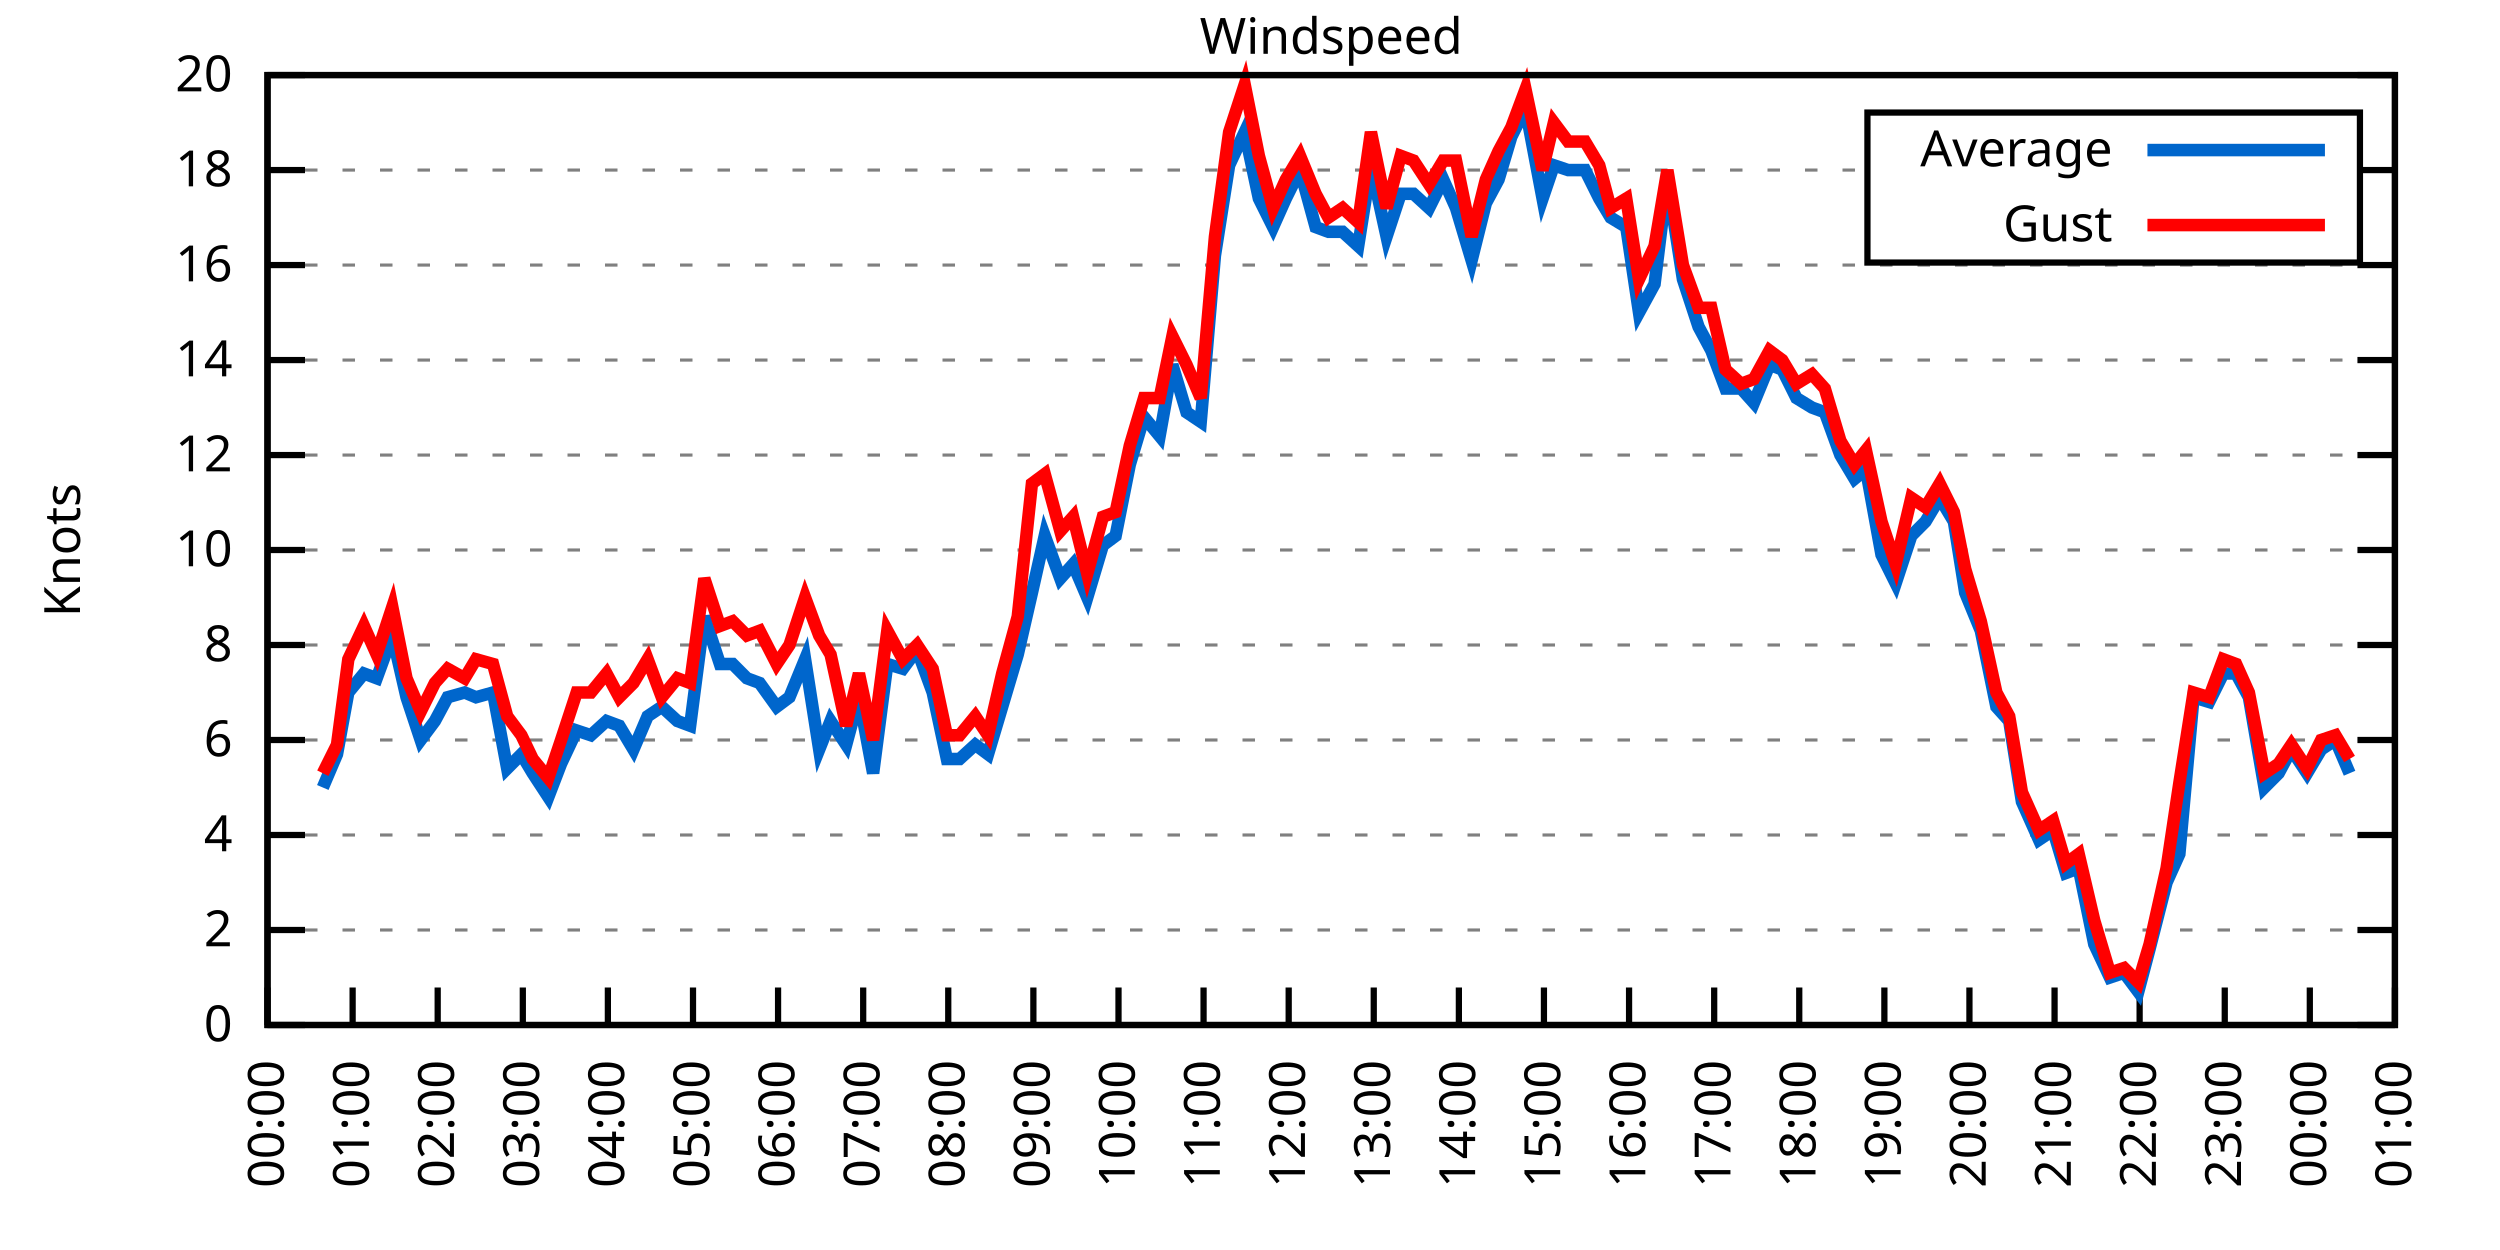
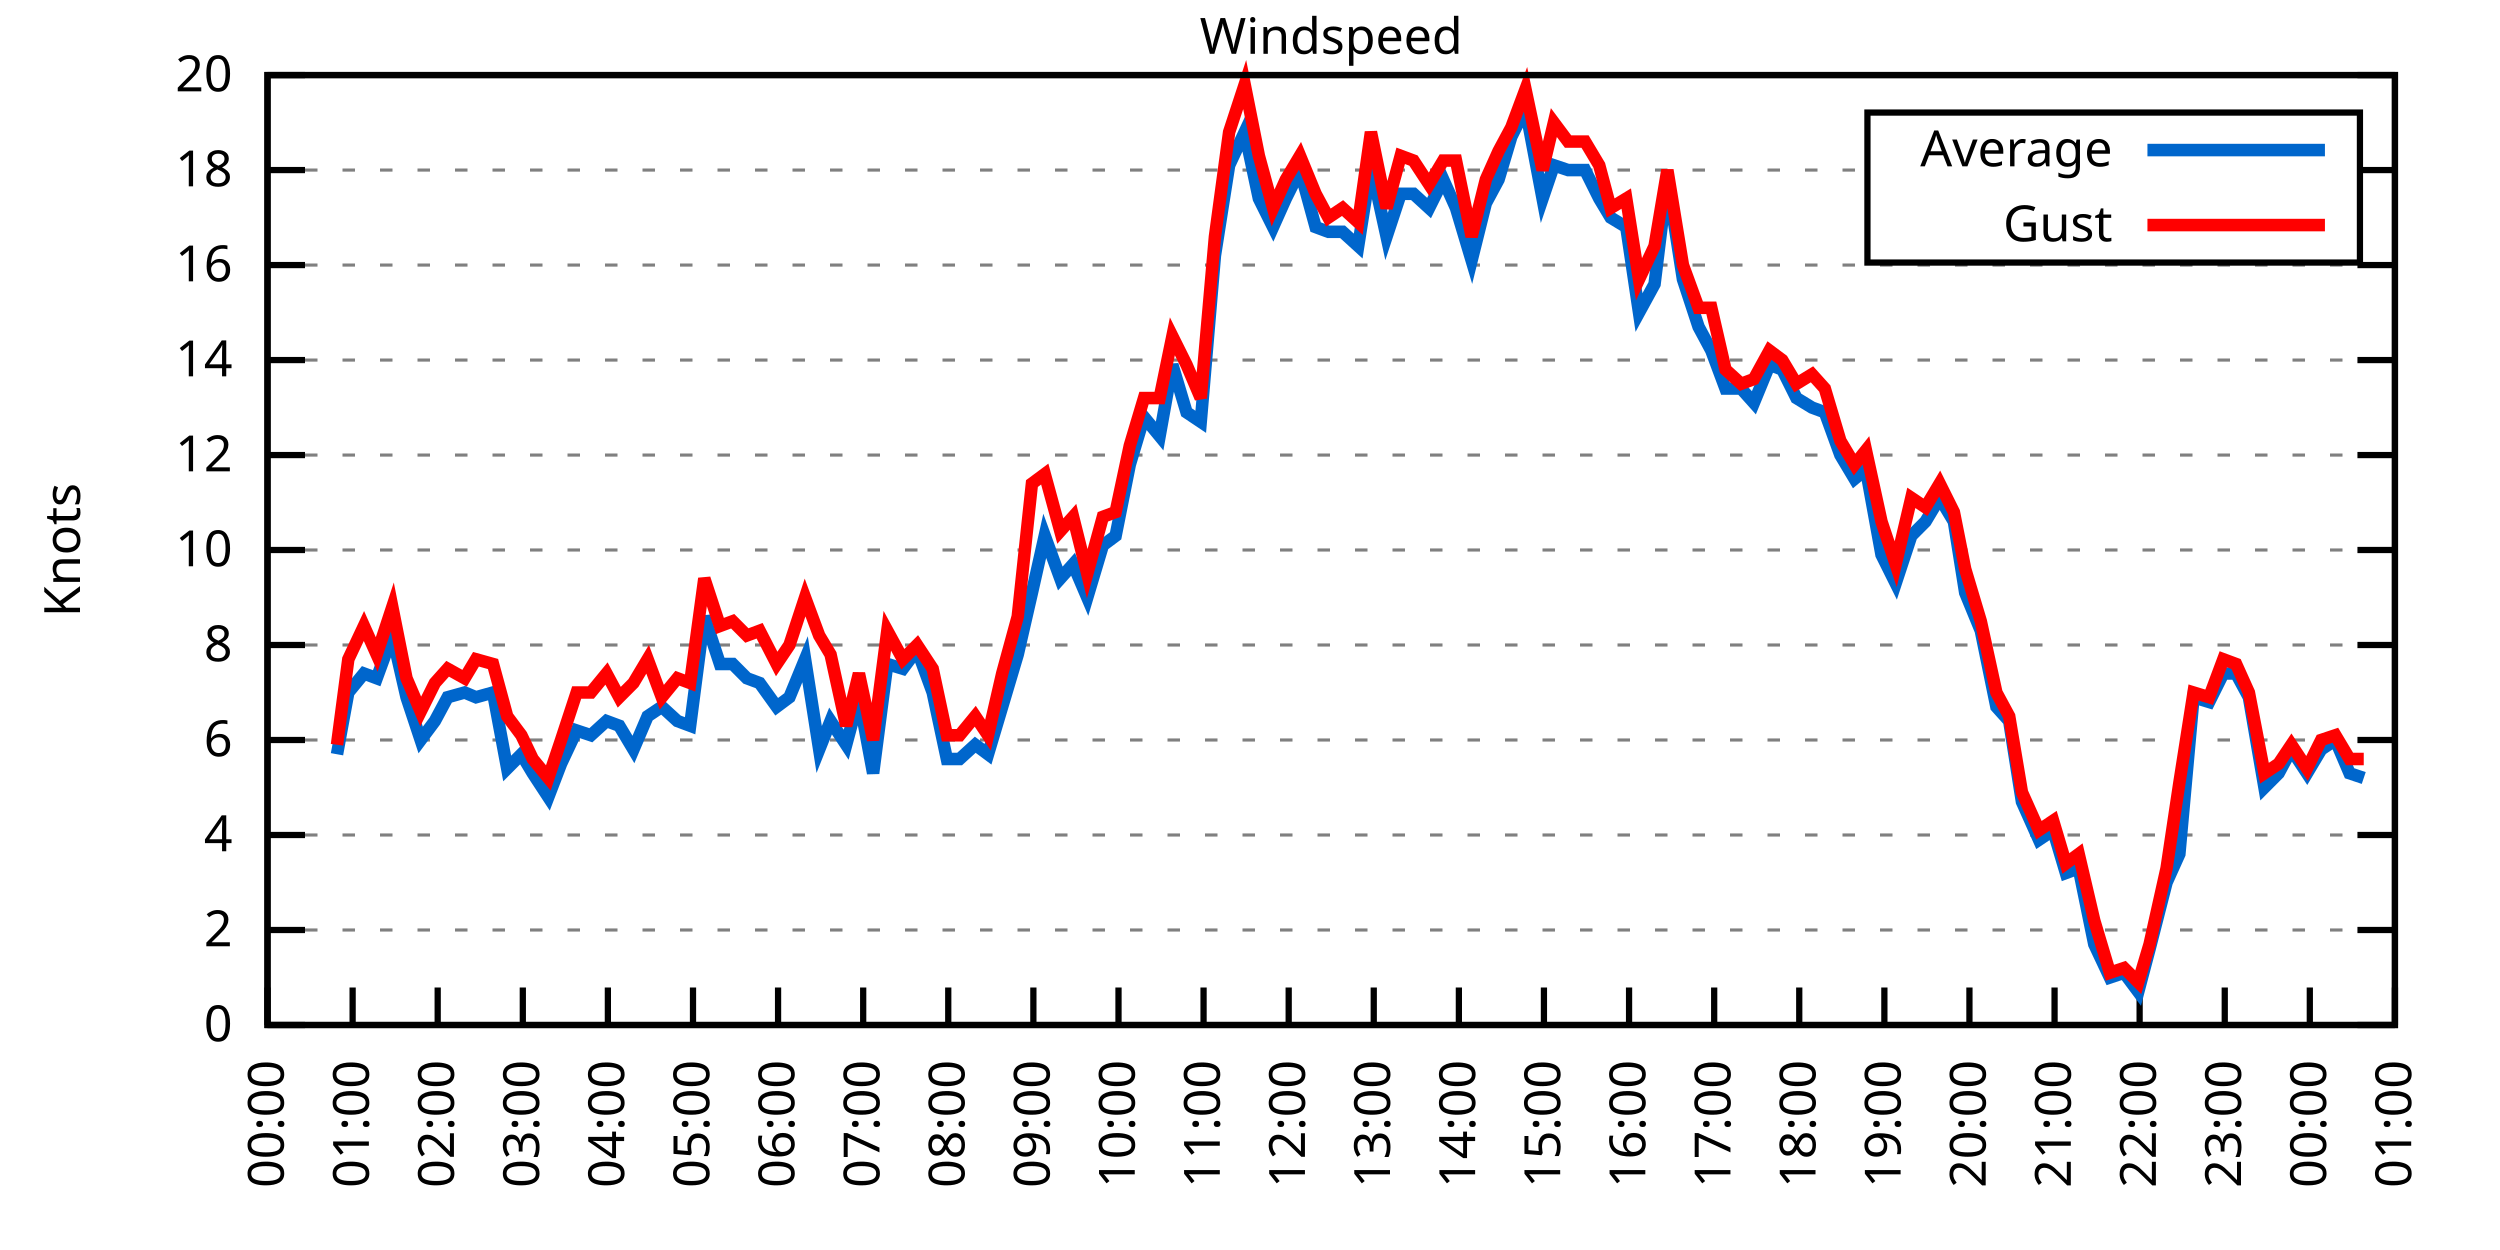
<svg xmlns="http://www.w3.org/2000/svg" xmlns:xlink="http://www.w3.org/1999/xlink" width="400" height="200" viewBox="0 0 400 200">
  <g id="gnuplot_canvas">
    <rect x="0" y="0" width="400" height="200" fill="none" />
    <defs>
      <circle id="gpDot" r="0.5" stroke-width="0.5" stroke="currentColor" />
      <path id="gpPt0" stroke-width="0.333" stroke="currentColor" d="M-1,0 h2 M0,-1 v2" />
      <path id="gpPt1" stroke-width="0.333" stroke="currentColor" d="M-1,-1 L1,1 M1,-1 L-1,1" />
      <path id="gpPt2" stroke-width="0.333" stroke="currentColor" d="M-1,0 L1,0 M0,-1 L0,1 M-1,-1 L1,1 M-1,1 L1,-1" />
      <rect id="gpPt3" stroke-width="0.333" stroke="currentColor" x="-1" y="-1" width="2" height="2" />
      <rect id="gpPt4" stroke-width="0.333" stroke="currentColor" fill="currentColor" x="-1" y="-1" width="2" height="2" />
      <circle id="gpPt5" stroke-width="0.333" stroke="currentColor" cx="0" cy="0" r="1" />
      <use xlink:href="#gpPt5" id="gpPt6" fill="currentColor" stroke="none" />
      <path id="gpPt7" stroke-width="0.333" stroke="currentColor" d="M0,-1.33 L-1.33,0.67 L1.33,0.67 z" />
      <use xlink:href="#gpPt7" id="gpPt8" fill="currentColor" stroke="none" />
      <use xlink:href="#gpPt7" id="gpPt9" stroke="currentColor" transform="rotate(180)" />
      <use xlink:href="#gpPt9" id="gpPt10" fill="currentColor" stroke="none" />
      <use xlink:href="#gpPt3" id="gpPt11" stroke="currentColor" transform="rotate(45)" />
      <use xlink:href="#gpPt11" id="gpPt12" fill="currentColor" stroke="none" />
      <path id="gpPt13" stroke-width="0.333" stroke="currentColor" d="M0,1.330 L1.265,0.411 L0.782,-1.067 L-0.782,-1.076 L-1.265,0.411 z" />
      <use xlink:href="#gpPt13" id="gpPt14" fill="currentColor" stroke="none" />
      <filter id="textbox" filterUnits="objectBoundingBox" x="0" y="0" height="1" width="1">
        <feFlood flood-color="white" flood-opacity="1" result="bgnd" />
        <feComposite in="SourceGraphic" in2="bgnd" operator="atop" />
      </filter>
      <filter id="greybox" filterUnits="objectBoundingBox" x="0" y="0" height="1" width="1">
        <feFlood flood-color="lightgrey" flood-opacity="1" result="grey" />
        <feComposite in="SourceGraphic" in2="grey" operator="atop" />
      </filter>
    </defs>
    <g fill="none" color="white" stroke="currentColor" stroke-width="1.00" stroke-linecap="butt" stroke-linejoin="miter">
</g>
    <g fill="none" color="black" stroke="currentColor" stroke-width="1.00" stroke-linecap="butt" stroke-linejoin="miter">
      <g stroke="none" shape-rendering="crispEdges">
        <polygon fill="rgb(255, 255, 255)" points="42.80,164.00 383.18,164.00 383.18,12.02 42.80,12.02 " />
      </g>
    </g>
    <g fill="none" color="black" stroke="currentColor" stroke-width="1.00" stroke-linecap="butt" stroke-linejoin="miter">
</g>
    <g fill="none" color="black" stroke="black" stroke-width="0.50" stroke-linecap="butt" stroke-linejoin="miter">
</g>
    <g fill="none" color="gray" stroke="currentColor" stroke-width="0.50" stroke-linecap="butt" stroke-linejoin="miter">
      <path stroke="gray" stroke-dasharray="2,4" class="gridline" d="M42.80,164.00 L383.19,164.00  " />
    </g>
    <g fill="none" color="gray" stroke="gray" stroke-width="1.00" stroke-linecap="butt" stroke-linejoin="miter">
</g>
    <g fill="none" color="black" stroke="currentColor" stroke-width="1.00" stroke-linecap="butt" stroke-linejoin="miter">
      <path stroke="black" d="M42.80,164.00 L48.80,164.00 M383.19,164.00 L377.19,164.00  " />
      <g transform="translate(37.20,166.60)" stroke="none" fill="black" font-family="Sans" font-size="8.00" text-anchor="end">
        <text>
          <tspan font-family="Sans"> 0</tspan>
        </text>
      </g>
    </g>
    <g fill="none" color="black" stroke="currentColor" stroke-width="1.00" stroke-linecap="butt" stroke-linejoin="miter">
</g>
    <g fill="none" color="black" stroke="black" stroke-width="0.50" stroke-linecap="butt" stroke-linejoin="miter">
</g>
    <g fill="none" color="gray" stroke="currentColor" stroke-width="0.50" stroke-linecap="butt" stroke-linejoin="miter">
      <path stroke="gray" stroke-dasharray="2,4" class="gridline" d="M42.80,148.80 L383.19,148.80  " />
    </g>
    <g fill="none" color="gray" stroke="gray" stroke-width="1.00" stroke-linecap="butt" stroke-linejoin="miter">
</g>
    <g fill="none" color="black" stroke="currentColor" stroke-width="1.00" stroke-linecap="butt" stroke-linejoin="miter">
      <path stroke="black" d="M42.80,148.80 L48.80,148.80 M383.19,148.80 L377.19,148.80  " />
      <g transform="translate(37.20,151.40)" stroke="none" fill="black" font-family="Sans" font-size="8.00" text-anchor="end">
        <text>
          <tspan font-family="Sans"> 2</tspan>
        </text>
      </g>
    </g>
    <g fill="none" color="black" stroke="currentColor" stroke-width="1.00" stroke-linecap="butt" stroke-linejoin="miter">
</g>
    <g fill="none" color="black" stroke="black" stroke-width="0.50" stroke-linecap="butt" stroke-linejoin="miter">
</g>
    <g fill="none" color="gray" stroke="currentColor" stroke-width="0.50" stroke-linecap="butt" stroke-linejoin="miter">
      <path stroke="gray" stroke-dasharray="2,4" class="gridline" d="M42.80,133.60 L383.19,133.60  " />
    </g>
    <g fill="none" color="gray" stroke="gray" stroke-width="1.00" stroke-linecap="butt" stroke-linejoin="miter">
</g>
    <g fill="none" color="black" stroke="currentColor" stroke-width="1.00" stroke-linecap="butt" stroke-linejoin="miter">
      <path stroke="black" d="M42.80,133.60 L48.80,133.60 M383.19,133.60 L377.19,133.60  " />
      <g transform="translate(37.20,136.20)" stroke="none" fill="black" font-family="Sans" font-size="8.00" text-anchor="end">
        <text>
          <tspan font-family="Sans"> 4</tspan>
        </text>
      </g>
    </g>
    <g fill="none" color="black" stroke="currentColor" stroke-width="1.00" stroke-linecap="butt" stroke-linejoin="miter">
</g>
    <g fill="none" color="black" stroke="black" stroke-width="0.50" stroke-linecap="butt" stroke-linejoin="miter">
</g>
    <g fill="none" color="gray" stroke="currentColor" stroke-width="0.50" stroke-linecap="butt" stroke-linejoin="miter">
      <path stroke="gray" stroke-dasharray="2,4" class="gridline" d="M42.80,118.40 L383.19,118.40  " />
    </g>
    <g fill="none" color="gray" stroke="gray" stroke-width="1.00" stroke-linecap="butt" stroke-linejoin="miter">
</g>
    <g fill="none" color="black" stroke="currentColor" stroke-width="1.00" stroke-linecap="butt" stroke-linejoin="miter">
      <path stroke="black" d="M42.80,118.40 L48.80,118.40 M383.19,118.40 L377.19,118.40  " />
      <g transform="translate(37.20,121.00)" stroke="none" fill="black" font-family="Sans" font-size="8.00" text-anchor="end">
        <text>
          <tspan font-family="Sans"> 6</tspan>
        </text>
      </g>
    </g>
    <g fill="none" color="black" stroke="currentColor" stroke-width="1.00" stroke-linecap="butt" stroke-linejoin="miter">
</g>
    <g fill="none" color="black" stroke="black" stroke-width="0.50" stroke-linecap="butt" stroke-linejoin="miter">
</g>
    <g fill="none" color="gray" stroke="currentColor" stroke-width="0.50" stroke-linecap="butt" stroke-linejoin="miter">
      <path stroke="gray" stroke-dasharray="2,4" class="gridline" d="M42.80,103.20 L383.19,103.20  " />
    </g>
    <g fill="none" color="gray" stroke="gray" stroke-width="1.00" stroke-linecap="butt" stroke-linejoin="miter">
</g>
    <g fill="none" color="black" stroke="currentColor" stroke-width="1.00" stroke-linecap="butt" stroke-linejoin="miter">
      <path stroke="black" d="M42.80,103.20 L48.80,103.20 M383.19,103.20 L377.19,103.20  " />
      <g transform="translate(37.20,105.80)" stroke="none" fill="black" font-family="Sans" font-size="8.00" text-anchor="end">
        <text>
          <tspan font-family="Sans"> 8</tspan>
        </text>
      </g>
    </g>
    <g fill="none" color="black" stroke="currentColor" stroke-width="1.00" stroke-linecap="butt" stroke-linejoin="miter">
</g>
    <g fill="none" color="black" stroke="black" stroke-width="0.50" stroke-linecap="butt" stroke-linejoin="miter">
</g>
    <g fill="none" color="gray" stroke="currentColor" stroke-width="0.50" stroke-linecap="butt" stroke-linejoin="miter">
      <path stroke="gray" stroke-dasharray="2,4" class="gridline" d="M42.80,88.00 L383.19,88.00  " />
    </g>
    <g fill="none" color="gray" stroke="gray" stroke-width="1.00" stroke-linecap="butt" stroke-linejoin="miter">
</g>
    <g fill="none" color="black" stroke="currentColor" stroke-width="1.00" stroke-linecap="butt" stroke-linejoin="miter">
      <path stroke="black" d="M42.80,88.00 L48.80,88.00 M383.19,88.00 L377.19,88.00  " />
      <g transform="translate(37.20,90.60)" stroke="none" fill="black" font-family="Sans" font-size="8.00" text-anchor="end">
        <text>
          <tspan font-family="Sans"> 10</tspan>
        </text>
      </g>
    </g>
    <g fill="none" color="black" stroke="currentColor" stroke-width="1.00" stroke-linecap="butt" stroke-linejoin="miter">
</g>
    <g fill="none" color="black" stroke="black" stroke-width="0.50" stroke-linecap="butt" stroke-linejoin="miter">
</g>
    <g fill="none" color="gray" stroke="currentColor" stroke-width="0.50" stroke-linecap="butt" stroke-linejoin="miter">
      <path stroke="gray" stroke-dasharray="2,4" class="gridline" d="M42.80,72.81 L383.19,72.81  " />
    </g>
    <g fill="none" color="gray" stroke="gray" stroke-width="1.00" stroke-linecap="butt" stroke-linejoin="miter">
</g>
    <g fill="none" color="black" stroke="currentColor" stroke-width="1.00" stroke-linecap="butt" stroke-linejoin="miter">
      <path stroke="black" d="M42.80,72.81 L48.80,72.81 M383.19,72.81 L377.19,72.81  " />
      <g transform="translate(37.20,75.41)" stroke="none" fill="black" font-family="Sans" font-size="8.00" text-anchor="end">
        <text>
          <tspan font-family="Sans"> 12</tspan>
        </text>
      </g>
    </g>
    <g fill="none" color="black" stroke="currentColor" stroke-width="1.00" stroke-linecap="butt" stroke-linejoin="miter">
</g>
    <g fill="none" color="black" stroke="black" stroke-width="0.50" stroke-linecap="butt" stroke-linejoin="miter">
</g>
    <g fill="none" color="gray" stroke="currentColor" stroke-width="0.50" stroke-linecap="butt" stroke-linejoin="miter">
      <path stroke="gray" stroke-dasharray="2,4" class="gridline" d="M42.80,57.61 L383.19,57.61  " />
    </g>
    <g fill="none" color="gray" stroke="gray" stroke-width="1.00" stroke-linecap="butt" stroke-linejoin="miter">
</g>
    <g fill="none" color="black" stroke="currentColor" stroke-width="1.00" stroke-linecap="butt" stroke-linejoin="miter">
      <path stroke="black" d="M42.80,57.61 L48.80,57.61 M383.19,57.61 L377.19,57.61  " />
      <g transform="translate(37.20,60.21)" stroke="none" fill="black" font-family="Sans" font-size="8.00" text-anchor="end">
        <text>
          <tspan font-family="Sans"> 14</tspan>
        </text>
      </g>
    </g>
    <g fill="none" color="black" stroke="currentColor" stroke-width="1.00" stroke-linecap="butt" stroke-linejoin="miter">
</g>
    <g fill="none" color="black" stroke="black" stroke-width="0.50" stroke-linecap="butt" stroke-linejoin="miter">
</g>
    <g fill="none" color="gray" stroke="currentColor" stroke-width="0.50" stroke-linecap="butt" stroke-linejoin="miter">
      <path stroke="gray" stroke-dasharray="2,4" class="gridline" d="M42.80,42.41 L383.19,42.41  " />
    </g>
    <g fill="none" color="gray" stroke="gray" stroke-width="1.00" stroke-linecap="butt" stroke-linejoin="miter">
</g>
    <g fill="none" color="black" stroke="currentColor" stroke-width="1.00" stroke-linecap="butt" stroke-linejoin="miter">
      <path stroke="black" d="M42.80,42.41 L48.80,42.41 M383.19,42.41 L377.19,42.41  " />
      <g transform="translate(37.20,45.01)" stroke="none" fill="black" font-family="Sans" font-size="8.00" text-anchor="end">
        <text>
          <tspan font-family="Sans"> 16</tspan>
        </text>
      </g>
    </g>
    <g fill="none" color="black" stroke="currentColor" stroke-width="1.00" stroke-linecap="butt" stroke-linejoin="miter">
</g>
    <g fill="none" color="black" stroke="black" stroke-width="0.50" stroke-linecap="butt" stroke-linejoin="miter">
</g>
    <g fill="none" color="gray" stroke="currentColor" stroke-width="0.50" stroke-linecap="butt" stroke-linejoin="miter">
      <path stroke="gray" stroke-dasharray="2,4" class="gridline" d="M42.80,27.21 L298.79,27.21 M377.59,27.21 L383.19,27.21  " />
    </g>
    <g fill="none" color="gray" stroke="gray" stroke-width="1.00" stroke-linecap="butt" stroke-linejoin="miter">
</g>
    <g fill="none" color="black" stroke="currentColor" stroke-width="1.00" stroke-linecap="butt" stroke-linejoin="miter">
      <path stroke="black" d="M42.80,27.21 L48.80,27.21 M383.19,27.21 L377.19,27.21  " />
      <g transform="translate(37.20,29.81)" stroke="none" fill="black" font-family="Sans" font-size="8.00" text-anchor="end">
        <text>
          <tspan font-family="Sans"> 18</tspan>
        </text>
      </g>
    </g>
    <g fill="none" color="black" stroke="currentColor" stroke-width="1.00" stroke-linecap="butt" stroke-linejoin="miter">
</g>
    <g fill="none" color="black" stroke="black" stroke-width="0.50" stroke-linecap="butt" stroke-linejoin="miter">
</g>
    <g fill="none" color="gray" stroke="currentColor" stroke-width="0.50" stroke-linecap="butt" stroke-linejoin="miter">
      <path stroke="gray" stroke-dasharray="2,4" class="gridline" d="M42.80,12.01 L383.19,12.01  " />
    </g>
    <g fill="none" color="gray" stroke="gray" stroke-width="1.00" stroke-linecap="butt" stroke-linejoin="miter">
</g>
    <g fill="none" color="black" stroke="currentColor" stroke-width="1.00" stroke-linecap="butt" stroke-linejoin="miter">
      <path stroke="black" d="M42.80,12.01 L48.80,12.01 M383.19,12.01 L377.19,12.01  " />
      <g transform="translate(37.20,14.61)" stroke="none" fill="black" font-family="Sans" font-size="8.00" text-anchor="end">
        <text>
          <tspan font-family="Sans"> 20</tspan>
        </text>
      </g>
    </g>
    <g fill="none" color="black" stroke="currentColor" stroke-width="1.00" stroke-linecap="butt" stroke-linejoin="miter">
      <path stroke="black" d="M42.80,164.00 L42.80,158.00  " />
      <g transform="translate(45.40,169.60) rotate(270.00)" stroke="none" fill="black" font-family="Sans" font-size="8.00" text-anchor="end">
        <text>
          <tspan font-family="Sans">00:00</tspan>
        </text>
      </g>
    </g>
    <g fill="none" color="black" stroke="currentColor" stroke-width="1.00" stroke-linecap="butt" stroke-linejoin="miter">
      <path stroke="black" d="M56.42,164.00 L56.42,158.00  " />
      <g transform="translate(59.02,169.60) rotate(270.00)" stroke="none" fill="black" font-family="Sans" font-size="8.00" text-anchor="end">
        <text>
          <tspan font-family="Sans">01:00</tspan>
        </text>
      </g>
    </g>
    <g fill="none" color="black" stroke="currentColor" stroke-width="1.00" stroke-linecap="butt" stroke-linejoin="miter">
      <path stroke="black" d="M70.03,164.00 L70.03,158.00  " />
      <g transform="translate(72.63,169.60) rotate(270.00)" stroke="none" fill="black" font-family="Sans" font-size="8.00" text-anchor="end">
        <text>
          <tspan font-family="Sans">02:00</tspan>
        </text>
      </g>
    </g>
    <g fill="none" color="black" stroke="currentColor" stroke-width="1.00" stroke-linecap="butt" stroke-linejoin="miter">
      <path stroke="black" d="M83.65,164.00 L83.65,158.00  " />
      <g transform="translate(86.25,169.60) rotate(270.00)" stroke="none" fill="black" font-family="Sans" font-size="8.00" text-anchor="end">
        <text>
          <tspan font-family="Sans">03:00</tspan>
        </text>
      </g>
    </g>
    <g fill="none" color="black" stroke="currentColor" stroke-width="1.00" stroke-linecap="butt" stroke-linejoin="miter">
      <path stroke="black" d="M97.26,164.00 L97.26,158.00  " />
      <g transform="translate(99.86,169.60) rotate(270.00)" stroke="none" fill="black" font-family="Sans" font-size="8.00" text-anchor="end">
        <text>
          <tspan font-family="Sans">04:00</tspan>
        </text>
      </g>
    </g>
    <g fill="none" color="black" stroke="currentColor" stroke-width="1.00" stroke-linecap="butt" stroke-linejoin="miter">
      <path stroke="black" d="M110.88,164.00 L110.88,158.00  " />
      <g transform="translate(113.48,169.60) rotate(270.00)" stroke="none" fill="black" font-family="Sans" font-size="8.00" text-anchor="end">
        <text>
          <tspan font-family="Sans">05:00</tspan>
        </text>
      </g>
    </g>
    <g fill="none" color="black" stroke="currentColor" stroke-width="1.00" stroke-linecap="butt" stroke-linejoin="miter">
      <path stroke="black" d="M124.49,164.00 L124.49,158.00  " />
      <g transform="translate(127.09,169.60) rotate(270.00)" stroke="none" fill="black" font-family="Sans" font-size="8.00" text-anchor="end">
        <text>
          <tspan font-family="Sans">06:00</tspan>
        </text>
      </g>
    </g>
    <g fill="none" color="black" stroke="currentColor" stroke-width="1.00" stroke-linecap="butt" stroke-linejoin="miter">
      <path stroke="black" d="M138.11,164.00 L138.11,158.00  " />
      <g transform="translate(140.71,169.60) rotate(270.00)" stroke="none" fill="black" font-family="Sans" font-size="8.00" text-anchor="end">
        <text>
          <tspan font-family="Sans">07:00</tspan>
        </text>
      </g>
    </g>
    <g fill="none" color="black" stroke="currentColor" stroke-width="1.00" stroke-linecap="butt" stroke-linejoin="miter">
      <path stroke="black" d="M151.72,164.00 L151.72,158.00  " />
      <g transform="translate(154.32,169.60) rotate(270.00)" stroke="none" fill="black" font-family="Sans" font-size="8.00" text-anchor="end">
        <text>
          <tspan font-family="Sans">08:00</tspan>
        </text>
      </g>
    </g>
    <g fill="none" color="black" stroke="currentColor" stroke-width="1.00" stroke-linecap="butt" stroke-linejoin="miter">
      <path stroke="black" d="M165.34,164.00 L165.34,158.00  " />
      <g transform="translate(167.94,169.60) rotate(270.00)" stroke="none" fill="black" font-family="Sans" font-size="8.00" text-anchor="end">
        <text>
          <tspan font-family="Sans">09:00</tspan>
        </text>
      </g>
    </g>
    <g fill="none" color="black" stroke="currentColor" stroke-width="1.00" stroke-linecap="butt" stroke-linejoin="miter">
      <path stroke="black" d="M178.96,164.00 L178.96,158.00  " />
      <g transform="translate(181.56,169.60) rotate(270.00)" stroke="none" fill="black" font-family="Sans" font-size="8.00" text-anchor="end">
        <text>
          <tspan font-family="Sans">10:00</tspan>
        </text>
      </g>
    </g>
    <g fill="none" color="black" stroke="currentColor" stroke-width="1.00" stroke-linecap="butt" stroke-linejoin="miter">
      <path stroke="black" d="M192.57,164.00 L192.57,158.00  " />
      <g transform="translate(195.17,169.60) rotate(270.00)" stroke="none" fill="black" font-family="Sans" font-size="8.00" text-anchor="end">
        <text>
          <tspan font-family="Sans">11:00</tspan>
        </text>
      </g>
    </g>
    <g fill="none" color="black" stroke="currentColor" stroke-width="1.00" stroke-linecap="butt" stroke-linejoin="miter">
      <path stroke="black" d="M206.19,164.00 L206.19,158.00  " />
      <g transform="translate(208.79,169.60) rotate(270.00)" stroke="none" fill="black" font-family="Sans" font-size="8.00" text-anchor="end">
        <text>
          <tspan font-family="Sans">12:00</tspan>
        </text>
      </g>
    </g>
    <g fill="none" color="black" stroke="currentColor" stroke-width="1.00" stroke-linecap="butt" stroke-linejoin="miter">
      <path stroke="black" d="M219.80,164.00 L219.80,158.00  " />
      <g transform="translate(222.40,169.60) rotate(270.00)" stroke="none" fill="black" font-family="Sans" font-size="8.00" text-anchor="end">
        <text>
          <tspan font-family="Sans">13:00</tspan>
        </text>
      </g>
    </g>
    <g fill="none" color="black" stroke="currentColor" stroke-width="1.00" stroke-linecap="butt" stroke-linejoin="miter">
      <path stroke="black" d="M233.42,164.00 L233.42,158.00  " />
      <g transform="translate(236.02,169.60) rotate(270.00)" stroke="none" fill="black" font-family="Sans" font-size="8.00" text-anchor="end">
        <text>
          <tspan font-family="Sans">14:00</tspan>
        </text>
      </g>
    </g>
    <g fill="none" color="black" stroke="currentColor" stroke-width="1.00" stroke-linecap="butt" stroke-linejoin="miter">
      <path stroke="black" d="M247.03,164.00 L247.03,158.00  " />
      <g transform="translate(249.63,169.60) rotate(270.00)" stroke="none" fill="black" font-family="Sans" font-size="8.00" text-anchor="end">
        <text>
          <tspan font-family="Sans">15:00</tspan>
        </text>
      </g>
    </g>
    <g fill="none" color="black" stroke="currentColor" stroke-width="1.00" stroke-linecap="butt" stroke-linejoin="miter">
      <path stroke="black" d="M260.65,164.00 L260.65,158.00  " />
      <g transform="translate(263.25,169.60) rotate(270.00)" stroke="none" fill="black" font-family="Sans" font-size="8.00" text-anchor="end">
        <text>
          <tspan font-family="Sans">16:00</tspan>
        </text>
      </g>
    </g>
    <g fill="none" color="black" stroke="currentColor" stroke-width="1.00" stroke-linecap="butt" stroke-linejoin="miter">
      <path stroke="black" d="M274.27,164.00 L274.27,158.00  " />
      <g transform="translate(276.87,169.60) rotate(270.00)" stroke="none" fill="black" font-family="Sans" font-size="8.00" text-anchor="end">
        <text>
          <tspan font-family="Sans">17:00</tspan>
        </text>
      </g>
    </g>
    <g fill="none" color="black" stroke="currentColor" stroke-width="1.00" stroke-linecap="butt" stroke-linejoin="miter">
      <path stroke="black" d="M287.88,164.00 L287.88,158.00  " />
      <g transform="translate(290.48,169.60) rotate(270.00)" stroke="none" fill="black" font-family="Sans" font-size="8.00" text-anchor="end">
        <text>
          <tspan font-family="Sans">18:00</tspan>
        </text>
      </g>
    </g>
    <g fill="none" color="black" stroke="currentColor" stroke-width="1.00" stroke-linecap="butt" stroke-linejoin="miter">
      <path stroke="black" d="M301.50,164.00 L301.50,158.00  " />
      <g transform="translate(304.10,169.60) rotate(270.00)" stroke="none" fill="black" font-family="Sans" font-size="8.00" text-anchor="end">
        <text>
          <tspan font-family="Sans">19:00</tspan>
        </text>
      </g>
    </g>
    <g fill="none" color="black" stroke="currentColor" stroke-width="1.00" stroke-linecap="butt" stroke-linejoin="miter">
      <path stroke="black" d="M315.11,164.00 L315.11,158.00  " />
      <g transform="translate(317.71,169.60) rotate(270.00)" stroke="none" fill="black" font-family="Sans" font-size="8.00" text-anchor="end">
        <text>
          <tspan font-family="Sans">20:00</tspan>
        </text>
      </g>
    </g>
    <g fill="none" color="black" stroke="currentColor" stroke-width="1.00" stroke-linecap="butt" stroke-linejoin="miter">
      <path stroke="black" d="M328.73,164.00 L328.73,158.00  " />
      <g transform="translate(331.33,169.60) rotate(270.00)" stroke="none" fill="black" font-family="Sans" font-size="8.00" text-anchor="end">
        <text>
          <tspan font-family="Sans">21:00</tspan>
        </text>
      </g>
    </g>
    <g fill="none" color="black" stroke="currentColor" stroke-width="1.00" stroke-linecap="butt" stroke-linejoin="miter">
      <path stroke="black" d="M342.34,164.00 L342.34,158.00  " />
      <g transform="translate(344.94,169.60) rotate(270.00)" stroke="none" fill="black" font-family="Sans" font-size="8.00" text-anchor="end">
        <text>
          <tspan font-family="Sans">22:00</tspan>
        </text>
      </g>
    </g>
    <g fill="none" color="black" stroke="currentColor" stroke-width="1.00" stroke-linecap="butt" stroke-linejoin="miter">
      <path stroke="black" d="M355.96,164.00 L355.96,158.00  " />
      <g transform="translate(358.56,169.60) rotate(270.00)" stroke="none" fill="black" font-family="Sans" font-size="8.00" text-anchor="end">
        <text>
          <tspan font-family="Sans">23:00</tspan>
        </text>
      </g>
    </g>
    <g fill="none" color="black" stroke="currentColor" stroke-width="1.00" stroke-linecap="butt" stroke-linejoin="miter">
      <path stroke="black" d="M369.57,164.00 L369.57,158.00  " />
      <g transform="translate(372.17,169.60) rotate(270.00)" stroke="none" fill="black" font-family="Sans" font-size="8.00" text-anchor="end">
        <text>
          <tspan font-family="Sans">00:00</tspan>
        </text>
      </g>
    </g>
    <g fill="none" color="black" stroke="currentColor" stroke-width="1.00" stroke-linecap="butt" stroke-linejoin="miter">
      <path stroke="black" d="M383.19,164.00 L383.19,158.00  " />
      <g transform="translate(385.79,169.60) rotate(270.00)" stroke="none" fill="black" font-family="Sans" font-size="8.00" text-anchor="end">
        <text>
          <tspan font-family="Sans">01:00</tspan>
        </text>
      </g>
    </g>
    <g fill="none" color="black" stroke="currentColor" stroke-width="1.00" stroke-linecap="butt" stroke-linejoin="miter">
</g>
    <g fill="none" color="black" stroke="currentColor" stroke-width="1.00" stroke-linecap="butt" stroke-linejoin="miter">
      <path stroke="black" d="M42.80,12.01 L42.80,164.00 L383.19,164.00 L383.19,12.01 L42.80,12.01 Z  " />
    </g>
    <g fill="none" color="black" stroke="currentColor" stroke-width="1.00" stroke-linecap="butt" stroke-linejoin="miter">
</g>
    <g fill="none" color="black" stroke="currentColor" stroke-width="1.00" stroke-linecap="butt" stroke-linejoin="miter">
      <path stroke="black" d="M298.79,42.01 L298.79,18.01 L377.59,18.01 L377.59,42.01 L298.79,42.01 Z  " />
    </g>
    <g id="Windspeed_plot_1">
      <g fill="none" color="white" stroke="black" stroke-width="2.00" stroke-linecap="butt" stroke-linejoin="miter">
</g>
      <g fill="none" color="black" stroke="currentColor" stroke-width="2.00" stroke-linecap="butt" stroke-linejoin="miter">
        <g transform="translate(337.99,26.61)" stroke="none" fill="black" font-family="Sans" font-size="8.00" text-anchor="end">
          <text>
            <tspan font-family="Sans">Average</tspan>
          </text>
        </g>
      </g>
      <g fill="none" color="black" stroke="currentColor" stroke-width="2.00" stroke-linecap="butt" stroke-linejoin="miter">
-         <path stroke="rgb(  0, 102, 204)" d="M343.59,24.01 L371.99,24.01 M51.65,126.00 L53.92,120.68 L55.73,110.80 L58.23,107.76 L60.27,108.52 L62.77,101.68   L65.04,111.56 L67.31,118.40 L69.58,115.36 L71.62,111.56 L74.34,110.80 L76.16,111.56 L78.88,110.80 L81.15,122.96   L83.42,120.68 L85.24,123.72 L87.73,127.52 L89.77,122.20 L92.27,116.88 L94.54,117.64 L97.04,115.36 L99.08,116.12   L101.35,119.92 L103.62,114.60 L105.89,113.08 L108.38,115.36 L110.42,116.12 L112.69,98.64 L115.19,106.24 L117.23,106.24   L119.50,108.52 L121.54,109.28 L124.27,113.08 L126.31,111.56 L128.81,105.48 L131.07,119.92 L132.89,115.36 L135.39,119.16   L137.43,111.56 L139.70,123.72 L141.97,106.24 L144.46,107.00 L146.73,103.96 L149.23,110.80 L151.50,121.44 L153.54,121.44   L156.04,119.16 L158.08,120.68 L160.35,113.08 L162.84,104.72 L165.11,94.84 L167.16,85.73 L169.65,92.56 L171.69,90.28   L173.96,95.60 L176.46,87.25 L178.50,85.73 L180.77,74.33 L183.04,66.73 L185.54,69.77 L187.58,58.37 L189.85,65.97   L192.12,67.49 L194.39,40.89 L196.66,26.45 L199.15,21.13 L201.42,31.77 L203.69,36.33 L205.73,31.77 L208.00,27.21   L210.50,36.33 L212.54,37.09 L214.81,37.09 L217.31,39.37 L219.35,26.45 L221.85,37.85 L224.11,31.01 L226.16,31.01   L228.65,33.29 L230.92,28.73 L232.96,33.29 L235.46,41.65 L237.73,32.53 L239.77,28.73 L241.81,21.89 L244.08,17.33   L246.81,31.77 L248.62,26.45 L250.89,27.21 L253.61,27.21 L255.88,31.77 L257.70,34.81 L260.20,36.33 L262.24,50.01   L264.73,45.45 L266.78,28.73 L269.27,44.69 L271.77,52.29 L273.81,56.09 L276.08,62.17 L278.58,62.17 L280.62,64.45   L283.12,58.37 L285.16,59.13 L287.43,63.69 L289.92,65.21 L291.97,65.97 L294.46,72.81 L296.73,76.61 L298.55,75.09   L301.04,88.76 L303.31,93.32 L305.81,85.73 L308.08,83.45 L310.35,79.65 L312.62,83.45 L314.43,94.84 L316.93,100.92   L319.42,113.08 L321.47,115.36 L323.51,128.28 L326.23,134.36 L328.50,132.84 L330.54,139.68 L332.59,138.92 L335.08,151.08   L337.58,156.40 L339.85,155.64 L342.12,158.68 L343.93,151.84 L346.65,141.20 L348.70,136.64 L350.97,111.56 L353.46,112.32   L355.73,107.76 L357.77,107.76 L359.82,111.56 L362.31,126.00 L364.58,123.72 L366.62,119.92 L369.12,123.72 L371.39,119.92   L373.66,118.40 L375.93,123.72  " />
+         <path stroke="rgb(  0, 102, 204)" d="M343.59,24.01 L371.99,24.01 M53.92,120.68 L55.73,110.80 L58.23,107.76 L60.27,108.52 L62.77,101.68 L65.04,111.56   L67.31,118.40 L69.58,115.36 L71.62,111.56 L74.34,110.80 L76.16,111.56 L78.88,110.80 L81.15,122.96 L83.42,120.68   L85.24,123.72 L87.73,127.52 L89.77,122.20 L92.27,116.88 L94.54,117.64 L97.04,115.36 L99.08,116.12 L101.35,119.92   L103.62,114.60 L105.89,113.08 L108.38,115.36 L110.42,116.12 L112.69,98.64 L115.19,106.24 L117.23,106.24 L119.50,108.52   L121.54,109.28 L124.27,113.08 L126.31,111.56 L128.81,105.48 L131.07,119.92 L132.89,115.36 L135.39,119.16 L137.43,111.56   L139.70,123.72 L141.97,106.24 L144.46,107.00 L146.73,103.96 L149.23,110.80 L151.50,121.44 L153.54,121.44 L156.04,119.16   L158.08,120.68 L160.35,113.08 L162.84,104.72 L165.11,94.84 L167.16,85.73 L169.65,92.56 L171.69,90.28 L173.96,95.60   L176.46,87.25 L178.50,85.73 L180.77,74.33 L183.04,66.73 L185.54,69.77 L187.58,58.37 L189.85,65.97 L192.12,67.49   L194.39,40.89 L196.66,26.45 L199.15,21.13 L201.42,31.77 L203.69,36.33 L205.73,31.77 L208.00,27.21 L210.50,36.33   L212.54,37.09 L214.81,37.09 L217.31,39.37 L219.35,26.45 L221.85,37.85 L224.11,31.01 L226.16,31.01 L228.65,33.29   L230.92,28.73 L232.96,33.29 L235.46,41.65 L237.73,32.53 L239.77,28.73 L241.81,21.89 L244.08,17.33 L246.81,31.77   L248.62,26.45 L250.89,27.21 L253.61,27.21 L255.88,31.77 L257.70,34.81 L260.20,36.33 L262.24,50.01 L264.73,45.45   L266.78,28.73 L269.27,44.69 L271.77,52.29 L273.81,56.09 L276.08,62.17 L278.58,62.17 L280.62,64.45 L283.12,58.37   L285.16,59.13 L287.43,63.69 L289.92,65.21 L291.97,65.97 L294.46,72.81 L296.73,76.61 L298.55,75.09 L301.04,88.76   L303.31,93.32 L305.81,85.73 L308.08,83.45 L310.35,79.65 L312.62,83.45 L314.43,94.84 L316.93,100.92 L319.42,113.08   L321.47,115.36 L323.51,128.28 L326.23,134.36 L328.50,132.84 L330.54,139.68 L332.59,138.92 L335.08,151.08 L337.58,156.40   L339.85,155.64 L342.12,158.68 L343.93,151.84 L346.65,141.20 L348.70,136.64 L350.97,111.56 L353.46,112.32 L355.73,107.76   L357.77,107.76 L359.82,111.56 L362.31,126.00 L364.58,123.72 L366.62,119.92 L369.12,123.72 L371.39,119.92 L373.66,118.40   L375.93,123.72 L378.20,124.48  " />
      </g>
    </g>
    <g id="Windspeed_plot_2">
      <g fill="none" color="black" stroke="currentColor" stroke-width="2.00" stroke-linecap="butt" stroke-linejoin="miter">
        <g transform="translate(337.99,38.61)" stroke="none" fill="black" font-family="Sans" font-size="8.00" text-anchor="end">
          <text>
            <tspan font-family="Sans">Gust</tspan>
          </text>
        </g>
      </g>
      <g fill="none" color="black" stroke="currentColor" stroke-width="2.00" stroke-linecap="butt" stroke-linejoin="miter">
-         <path stroke="rgb(255,   0,   0)" d="M343.59,36.01 L371.99,36.01 M51.65,123.72 L53.92,119.16 L55.73,105.48 L58.23,100.16 L60.27,104.72 L62.77,97.12   L65.04,108.52 L67.31,113.84 L69.58,109.28 L71.62,107.00 L74.34,108.52 L76.16,105.48 L78.88,106.24 L81.15,114.60   L83.42,117.64 L85.24,121.44 L87.73,124.48 L89.77,118.40 L92.27,110.80 L94.54,110.80 L97.04,107.76 L99.08,111.56   L101.35,109.28 L103.62,105.48 L105.89,111.56 L108.38,108.52 L110.42,109.28 L112.69,92.56 L115.19,100.16 L117.23,99.40   L119.50,101.68 L121.54,100.92 L124.27,106.24 L126.31,103.20 L128.81,95.60 L131.07,101.68 L132.89,104.72 L135.39,116.12   L137.43,107.76 L139.70,118.40 L141.97,100.92 L144.46,105.48 L146.73,103.20 L149.23,107.00 L151.50,117.64 L153.54,117.64   L156.04,114.60 L158.08,117.64 L160.35,107.76 L162.84,98.64 L165.11,77.37 L167.16,75.85 L169.65,84.97 L171.69,82.69   L173.96,91.80 L176.46,82.69 L178.50,81.93 L180.77,71.29 L183.04,63.69 L185.54,63.69 L187.58,53.81 L189.85,58.37   L192.12,63.69 L194.39,37.85 L196.66,21.13 L199.15,13.53 L201.42,24.93 L203.69,33.29 L205.73,28.73 L208.00,24.93   L210.50,31.01 L212.54,34.81 L214.81,33.29 L217.31,35.57 L219.35,21.13 L221.85,33.29 L224.11,24.93 L226.16,25.69   L228.65,29.49 L230.92,25.69 L232.96,25.69 L235.46,37.85 L237.73,28.73 L239.77,24.17 L241.81,20.37 L244.08,14.29   L246.81,27.21 L248.62,19.61 L250.89,22.65 L253.61,22.65 L255.88,26.45 L257.70,33.29 L260.20,31.77 L262.24,44.69   L264.73,39.37 L266.78,27.21 L269.27,42.41 L271.77,49.25 L273.81,49.25 L276.08,59.13 L278.58,61.41 L280.62,60.65   L283.12,56.09 L285.16,57.61 L287.43,61.41 L289.92,59.89 L291.97,62.17 L294.46,70.53 L296.73,74.33 L298.55,72.05   L301.04,83.45 L303.31,90.28 L305.81,79.65 L308.08,81.17 L310.35,77.37 L312.62,81.93 L314.43,91.04 L316.93,99.40   L319.42,110.80 L321.47,114.60 L323.51,126.76 L326.23,132.84 L328.50,131.32 L330.54,138.16 L332.59,136.64 L335.08,147.28   L337.58,155.64 L339.85,154.88 L342.12,157.16 L343.93,151.08 L346.65,138.92 L348.70,125.24 L350.97,110.80 L353.46,111.56   L355.73,105.48 L357.77,106.24 L359.82,110.80 L362.31,123.72 L364.58,122.20 L366.62,119.16 L369.12,122.96 L371.39,118.40   L373.66,117.64 L375.93,121.44  " />
+         <path stroke="rgb(255,   0,   0)" d="M343.59,36.01 L371.99,36.01 M53.92,119.16 L55.73,105.48 L58.23,100.16 L60.27,104.72 L62.77,97.12 L65.04,108.52   L67.31,113.84 L69.58,109.28 L71.62,107.00 L74.34,108.52 L76.16,105.48 L78.88,106.24 L81.15,114.60 L83.42,117.64   L85.24,121.44 L87.73,124.48 L89.77,118.40 L92.27,110.80 L94.54,110.80 L97.04,107.76 L99.08,111.56 L101.35,109.28   L103.62,105.48 L105.89,111.56 L108.38,108.52 L110.42,109.28 L112.69,92.56 L115.19,100.16 L117.23,99.40 L119.50,101.68   L121.54,100.92 L124.27,106.24 L126.31,103.20 L128.81,95.60 L131.07,101.68 L132.89,104.72 L135.39,116.12 L137.43,107.76   L139.70,118.40 L141.97,100.92 L144.46,105.48 L146.73,103.20 L149.23,107.00 L151.50,117.64 L153.54,117.64 L156.04,114.60   L158.08,117.64 L160.35,107.76 L162.84,98.64 L165.11,77.37 L167.16,75.85 L169.65,84.97 L171.69,82.69 L173.96,91.80   L176.46,82.69 L178.50,81.93 L180.77,71.29 L183.04,63.69 L185.54,63.69 L187.58,53.81 L189.85,58.37 L192.12,63.69   L194.39,37.85 L196.66,21.13 L199.15,13.53 L201.42,24.93 L203.69,33.29 L205.73,28.73 L208.00,24.93 L210.50,31.01   L212.54,34.81 L214.81,33.29 L217.31,35.57 L219.35,21.13 L221.85,33.29 L224.11,24.93 L226.16,25.69 L228.65,29.49   L230.92,25.69 L232.96,25.69 L235.46,37.85 L237.73,28.73 L239.77,24.17 L241.81,20.37 L244.08,14.29 L246.81,27.21   L248.62,19.61 L250.89,22.65 L253.61,22.65 L255.88,26.45 L257.70,33.29 L260.20,31.77 L262.24,44.69 L264.73,39.37   L266.78,27.21 L269.27,42.41 L271.77,49.25 L273.81,49.25 L276.08,59.13 L278.58,61.41 L280.62,60.65 L283.12,56.09   L285.16,57.61 L287.43,61.41 L289.92,59.89 L291.97,62.17 L294.46,70.53 L296.73,74.33 L298.55,72.05 L301.04,83.45   L303.31,90.28 L305.81,79.65 L308.08,81.17 L310.35,77.37 L312.62,81.93 L314.43,91.04 L316.93,99.40 L319.42,110.80   L321.47,114.60 L323.51,126.76 L326.23,132.84 L328.50,131.32 L330.54,138.16 L332.59,136.64 L335.08,147.28 L337.58,155.64   L339.85,154.88 L342.12,157.16 L343.93,151.08 L346.65,138.92 L348.70,125.24 L350.97,110.80 L353.46,111.56 L355.73,105.48   L357.77,106.24 L359.82,110.80 L362.31,123.72 L364.58,122.20 L366.62,119.16 L369.12,122.96 L371.39,118.40 L373.66,117.64   L375.93,121.44 L378.20,121.44  " />
      </g>
    </g>
    <g fill="none" color="black" stroke="currentColor" stroke-width="2.00" stroke-linecap="butt" stroke-linejoin="miter">
</g>
    <g fill="none" color="black" stroke="black" stroke-width="1.00" stroke-linecap="butt" stroke-linejoin="miter">
</g>
    <g fill="none" color="black" stroke="currentColor" stroke-width="1.00" stroke-linecap="butt" stroke-linejoin="miter">
      <path stroke="black" d="M42.80,12.01 L42.80,164.00 L383.19,164.00 L383.19,12.01 L42.80,12.01 Z  " />
      <g transform="translate(12.80,88.01) rotate(270.00)" stroke="none" fill="black" font-family="Sans" font-size="8.00" text-anchor="middle">
        <text>
          <tspan font-family="Sans">Knots</tspan>
        </text>
      </g>
    </g>
    <g fill="none" color="black" stroke="currentColor" stroke-width="1.00" stroke-linecap="butt" stroke-linejoin="miter">
</g>
    <g fill="none" color="black" stroke="currentColor" stroke-width="1.00" stroke-linecap="butt" stroke-linejoin="miter">
      <g transform="translate(212.99,8.61)" stroke="none" fill="black" font-family="Sans" font-size="8.00" text-anchor="middle">
        <text>
          <tspan font-family="Sans">Windspeed</tspan>
        </text>
      </g>
    </g>
    <g fill="none" color="black" stroke="currentColor" stroke-width="1.00" stroke-linecap="butt" stroke-linejoin="miter">
</g>
  </g>
</svg>
